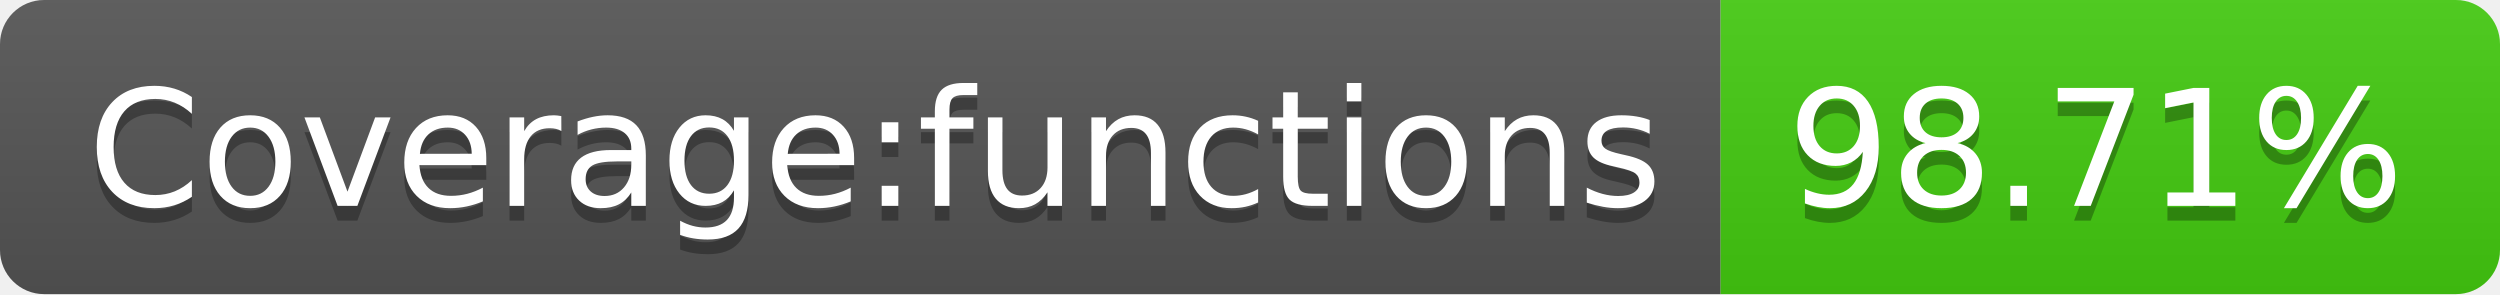
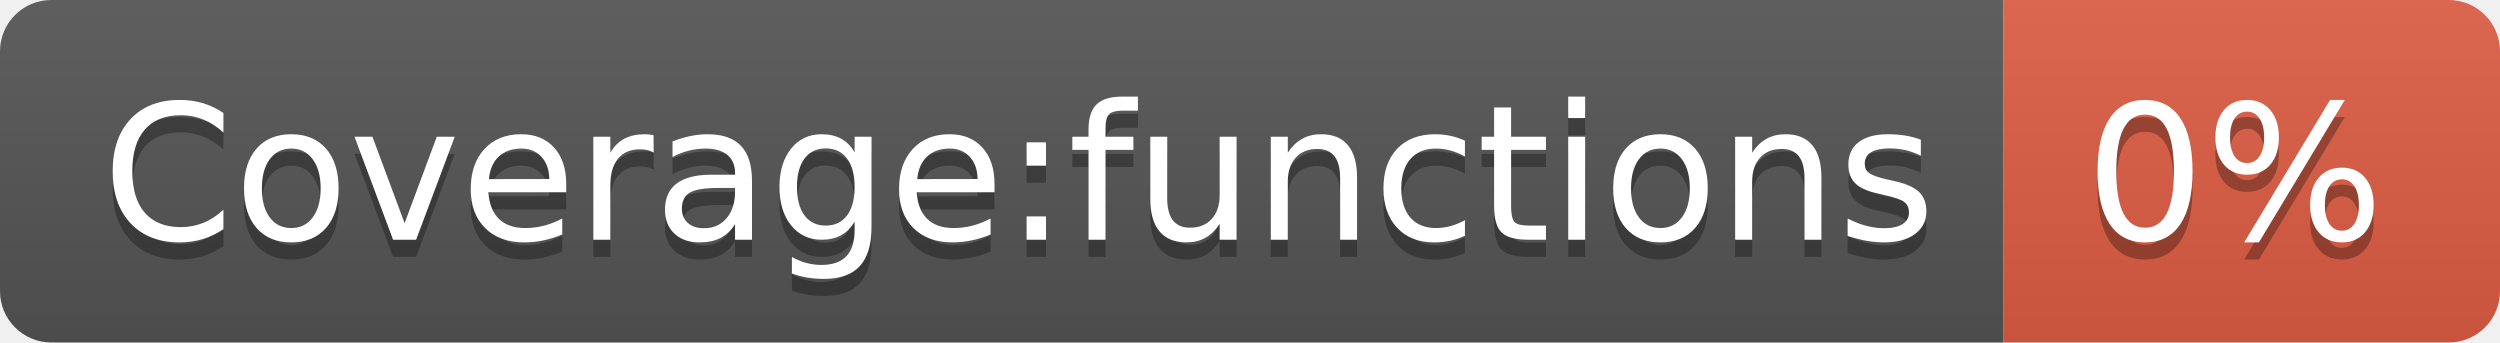
- <svg xmlns="http://www.w3.org/2000/svg" width="170" height="20" role="img" aria-label="Coverage:functions: 98.71%">
+ <svg xmlns="http://www.w3.org/2000/svg" width="146" height="20" role="img" aria-label="Coverage:functions: 0%">
  <linearGradient id="s" x2="0" y2="100%">
    <stop offset="0" stop-color="#bbb" stop-opacity=".1" />
    <stop offset="1" stop-opacity=".1" />
  </linearGradient>
  <clipPath id="r">
-     <rect width="170" height="20" rx="3" fill="#fff" />
+     <rect width="146" height="20" rx="3" fill="#fff" />
  </clipPath>
  <g clip-path="url(#r)">
    <rect width="117" height="20" fill="#555" />
-     <rect x="117" width="53" height="20" fill="#4c1" />
-     <rect width="170" height="20" fill="url(#s)" />
+     <rect x="117" width="29" height="20" fill="#e05d44" />
+     <rect width="146" height="20" fill="url(#s)" />
  </g>
  <g fill="#fff" text-anchor="middle" font-family="Verdana,Geneva,DejaVu Sans,sans-serif" text-rendering="geometricPrecision" font-size="110">
    <text aria-hidden="true" x="595" y="150" fill="#010101" fill-opacity=".3" transform="scale(.1)" textLength="1070">Coverage:functions</text>
    <text x="595" y="140" transform="scale(.1)" fill="#fff" textLength="1070">Coverage:functions</text>
-     <text aria-hidden="true" x="1425" y="150" fill="#010101" fill-opacity=".3" transform="scale(.1)" textLength="430">98.71%</text>
-     <text x="1425" y="140" transform="scale(.1)" fill="#fff" textLength="430">98.71%</text>
+     <text aria-hidden="true" x="1305" y="150" fill="#010101" fill-opacity=".3" transform="scale(.1)" textLength="190">0%</text>
+     <text x="1305" y="140" transform="scale(.1)" fill="#fff" textLength="190">0%</text>
  </g>
</svg>
